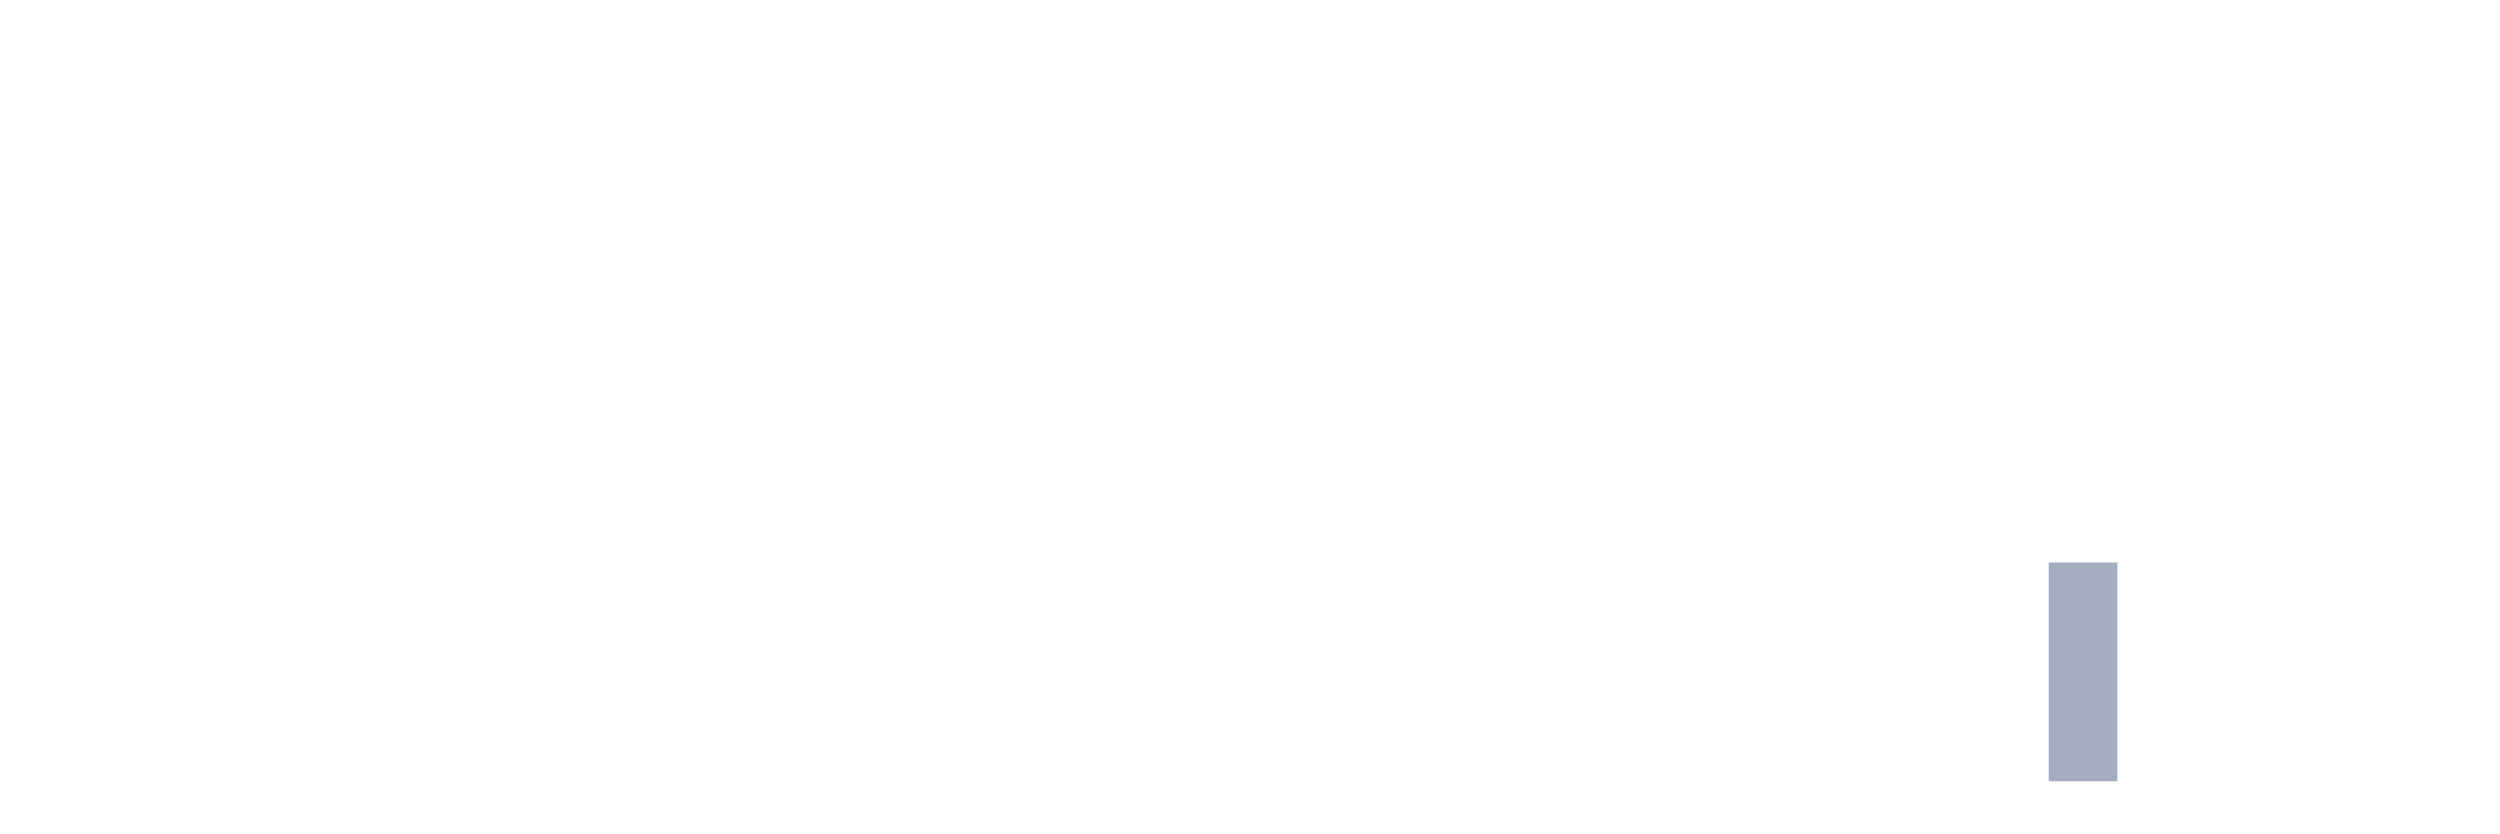
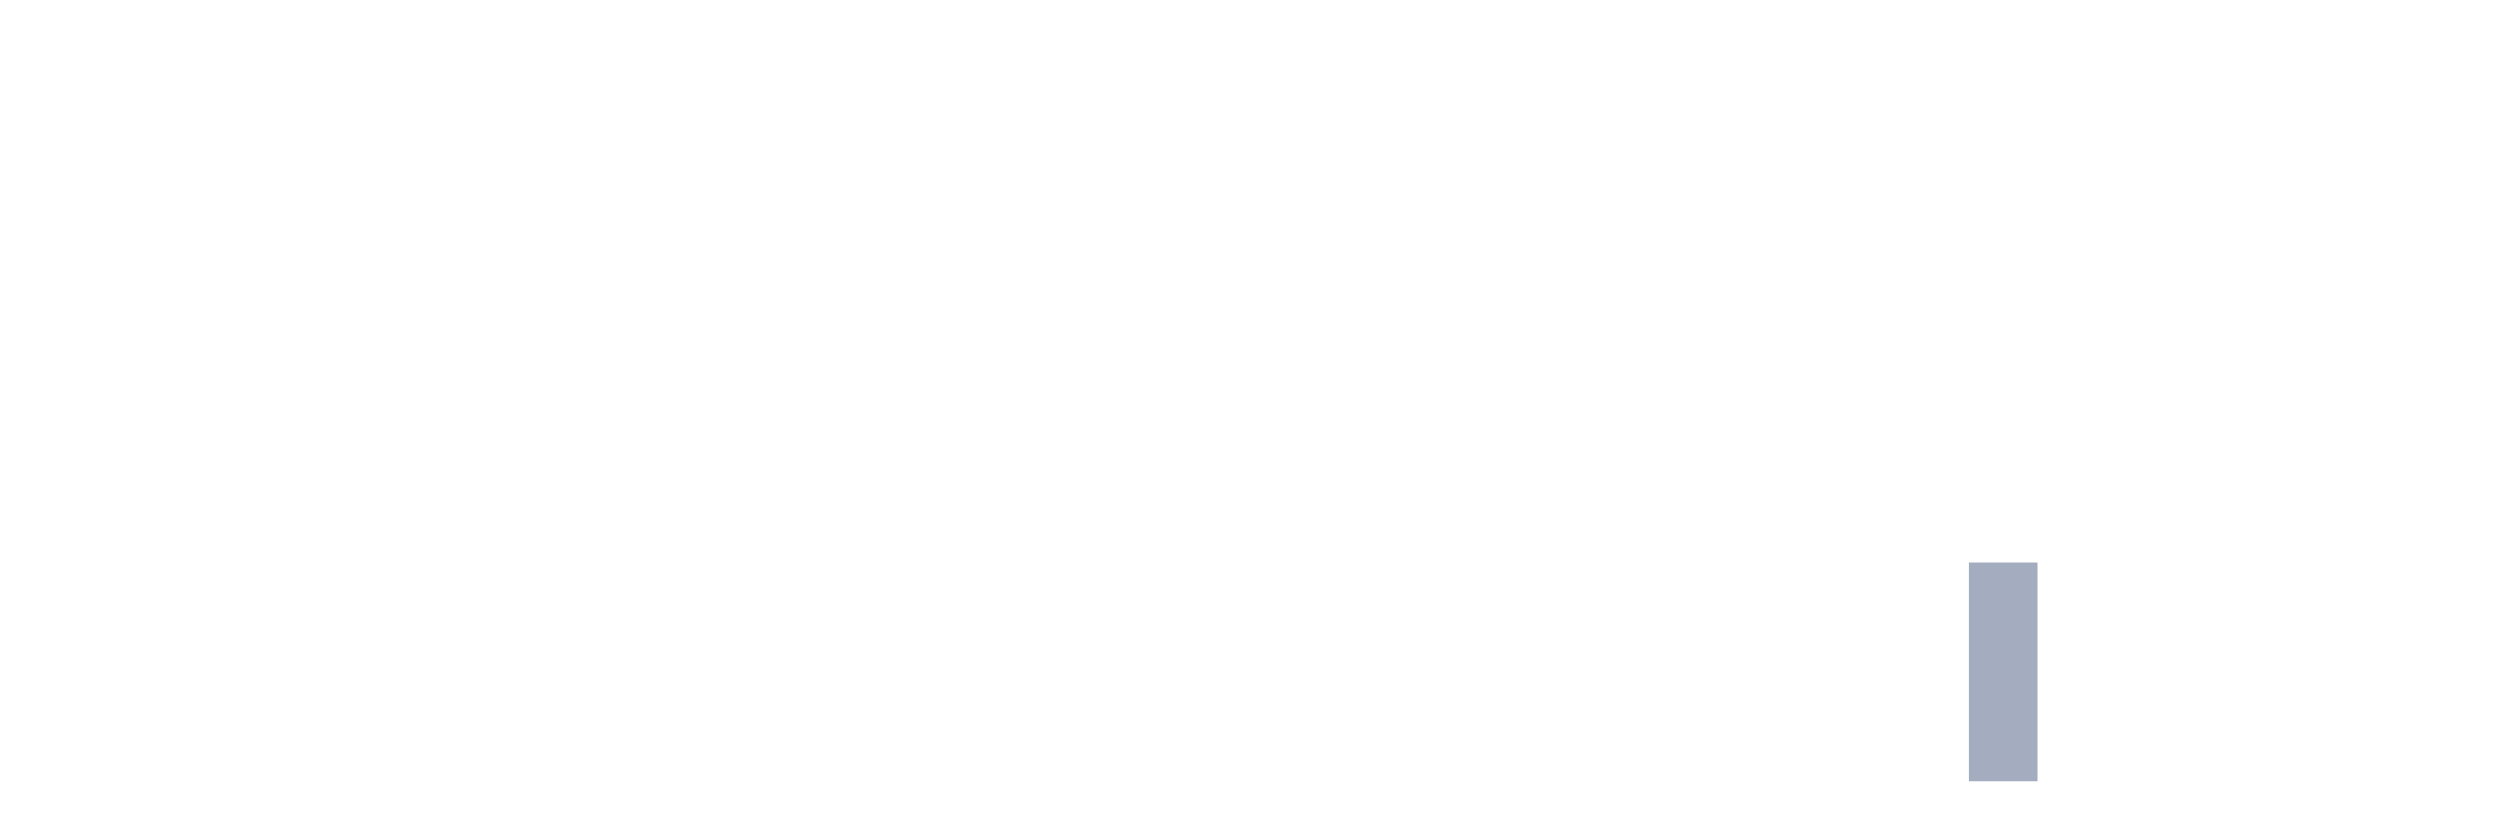
<svg xmlns="http://www.w3.org/2000/svg" viewBox="0 0 480 160">
  <g transform="translate(10,10)">
    <rect class="bar" x="0.153" width="13.175" y="140" height="0" fill="rgb(164,173,192)" />
    <rect class="bar" x="15.482" width="13.175" y="140" height="0" fill="rgb(164,173,192)" />
    <rect class="bar" x="30.81" width="13.175" y="140" height="0" fill="rgb(164,173,192)" />
    <rect class="bar" x="46.138" width="13.175" y="140" height="0" fill="rgb(164,173,192)" />
    <rect class="bar" x="61.466" width="13.175" y="140" height="0" fill="rgb(164,173,192)" />
    <rect class="bar" x="76.794" width="13.175" y="140" height="0" fill="rgb(164,173,192)" />
    <rect class="bar" x="92.123" width="13.175" y="140" height="0" fill="rgb(164,173,192)" />
    <rect class="bar" x="107.451" width="13.175" y="140" height="0" fill="rgb(164,173,192)" />
    <rect class="bar" x="122.779" width="13.175" y="140" height="0" fill="rgb(164,173,192)" />
    <rect class="bar" x="138.107" width="13.175" y="140" height="0" fill="rgb(164,173,192)" />
    <rect class="bar" x="153.436" width="13.175" y="140" height="0" fill="rgb(164,173,192)" />
    <rect class="bar" x="168.764" width="13.175" y="140" height="0" fill="rgb(164,173,192)" />
    <rect class="bar" x="184.092" width="13.175" y="140" height="0" fill="rgb(164,173,192)" />
    <rect class="bar" x="199.42" width="13.175" y="140" height="0" fill="rgb(164,173,192)" />
    <rect class="bar" x="214.748" width="13.175" y="140" height="0" fill="rgb(164,173,192)" />
    <rect class="bar" x="230.077" width="13.175" y="140" height="0" fill="rgb(164,173,192)" />
    <rect class="bar" x="245.405" width="13.175" y="140" height="0" fill="rgb(164,173,192)" />
    <rect class="bar" x="260.733" width="13.175" y="140" height="0" fill="rgb(164,173,192)" />
    <rect class="bar" x="276.061" width="13.175" y="140" height="0" fill="rgb(164,173,192)" />
    <rect class="bar" x="291.39" width="13.175" y="140" height="0" fill="rgb(164,173,192)" />
    <rect class="bar" x="306.718" width="13.175" y="140" height="0" fill="rgb(164,173,192)" />
    <rect class="bar" x="322.046" width="13.175" y="140" height="0" fill="rgb(164,173,192)" />
    <rect class="bar" x="337.374" width="13.175" y="140" height="0" fill="rgb(164,173,192)" />
    <rect class="bar" x="352.702" width="13.175" y="140" height="0" fill="rgb(164,173,192)" />
-     <rect class="bar" x="368.031" width="13.175" y="140" height="0" fill="rgb(164,173,192)" />
-     <rect class="bar" x="383.359" width="13.175" y="98" height="42" fill="rgb(164,173,192)" />
+     <rect class="bar" x="368.031" width="13.175" y="98" height="42" fill="rgb(164,173,192)" />
+     <rect class="bar" x="383.359" width="13.175" y="140" height="0" fill="rgb(164,173,192)" />
    <rect class="bar" x="398.687" width="13.175" y="140" height="0" fill="rgb(164,173,192)" />
    <rect class="bar" x="414.015" width="13.175" y="140" height="0" fill="rgb(164,173,192)" />
    <rect class="bar" x="429.344" width="13.175" y="140" height="0" fill="rgb(164,173,192)" />
    <rect class="bar" x="444.672" width="13.175" y="140" height="0" fill="rgb(164,173,192)" />
  </g>
</svg>
